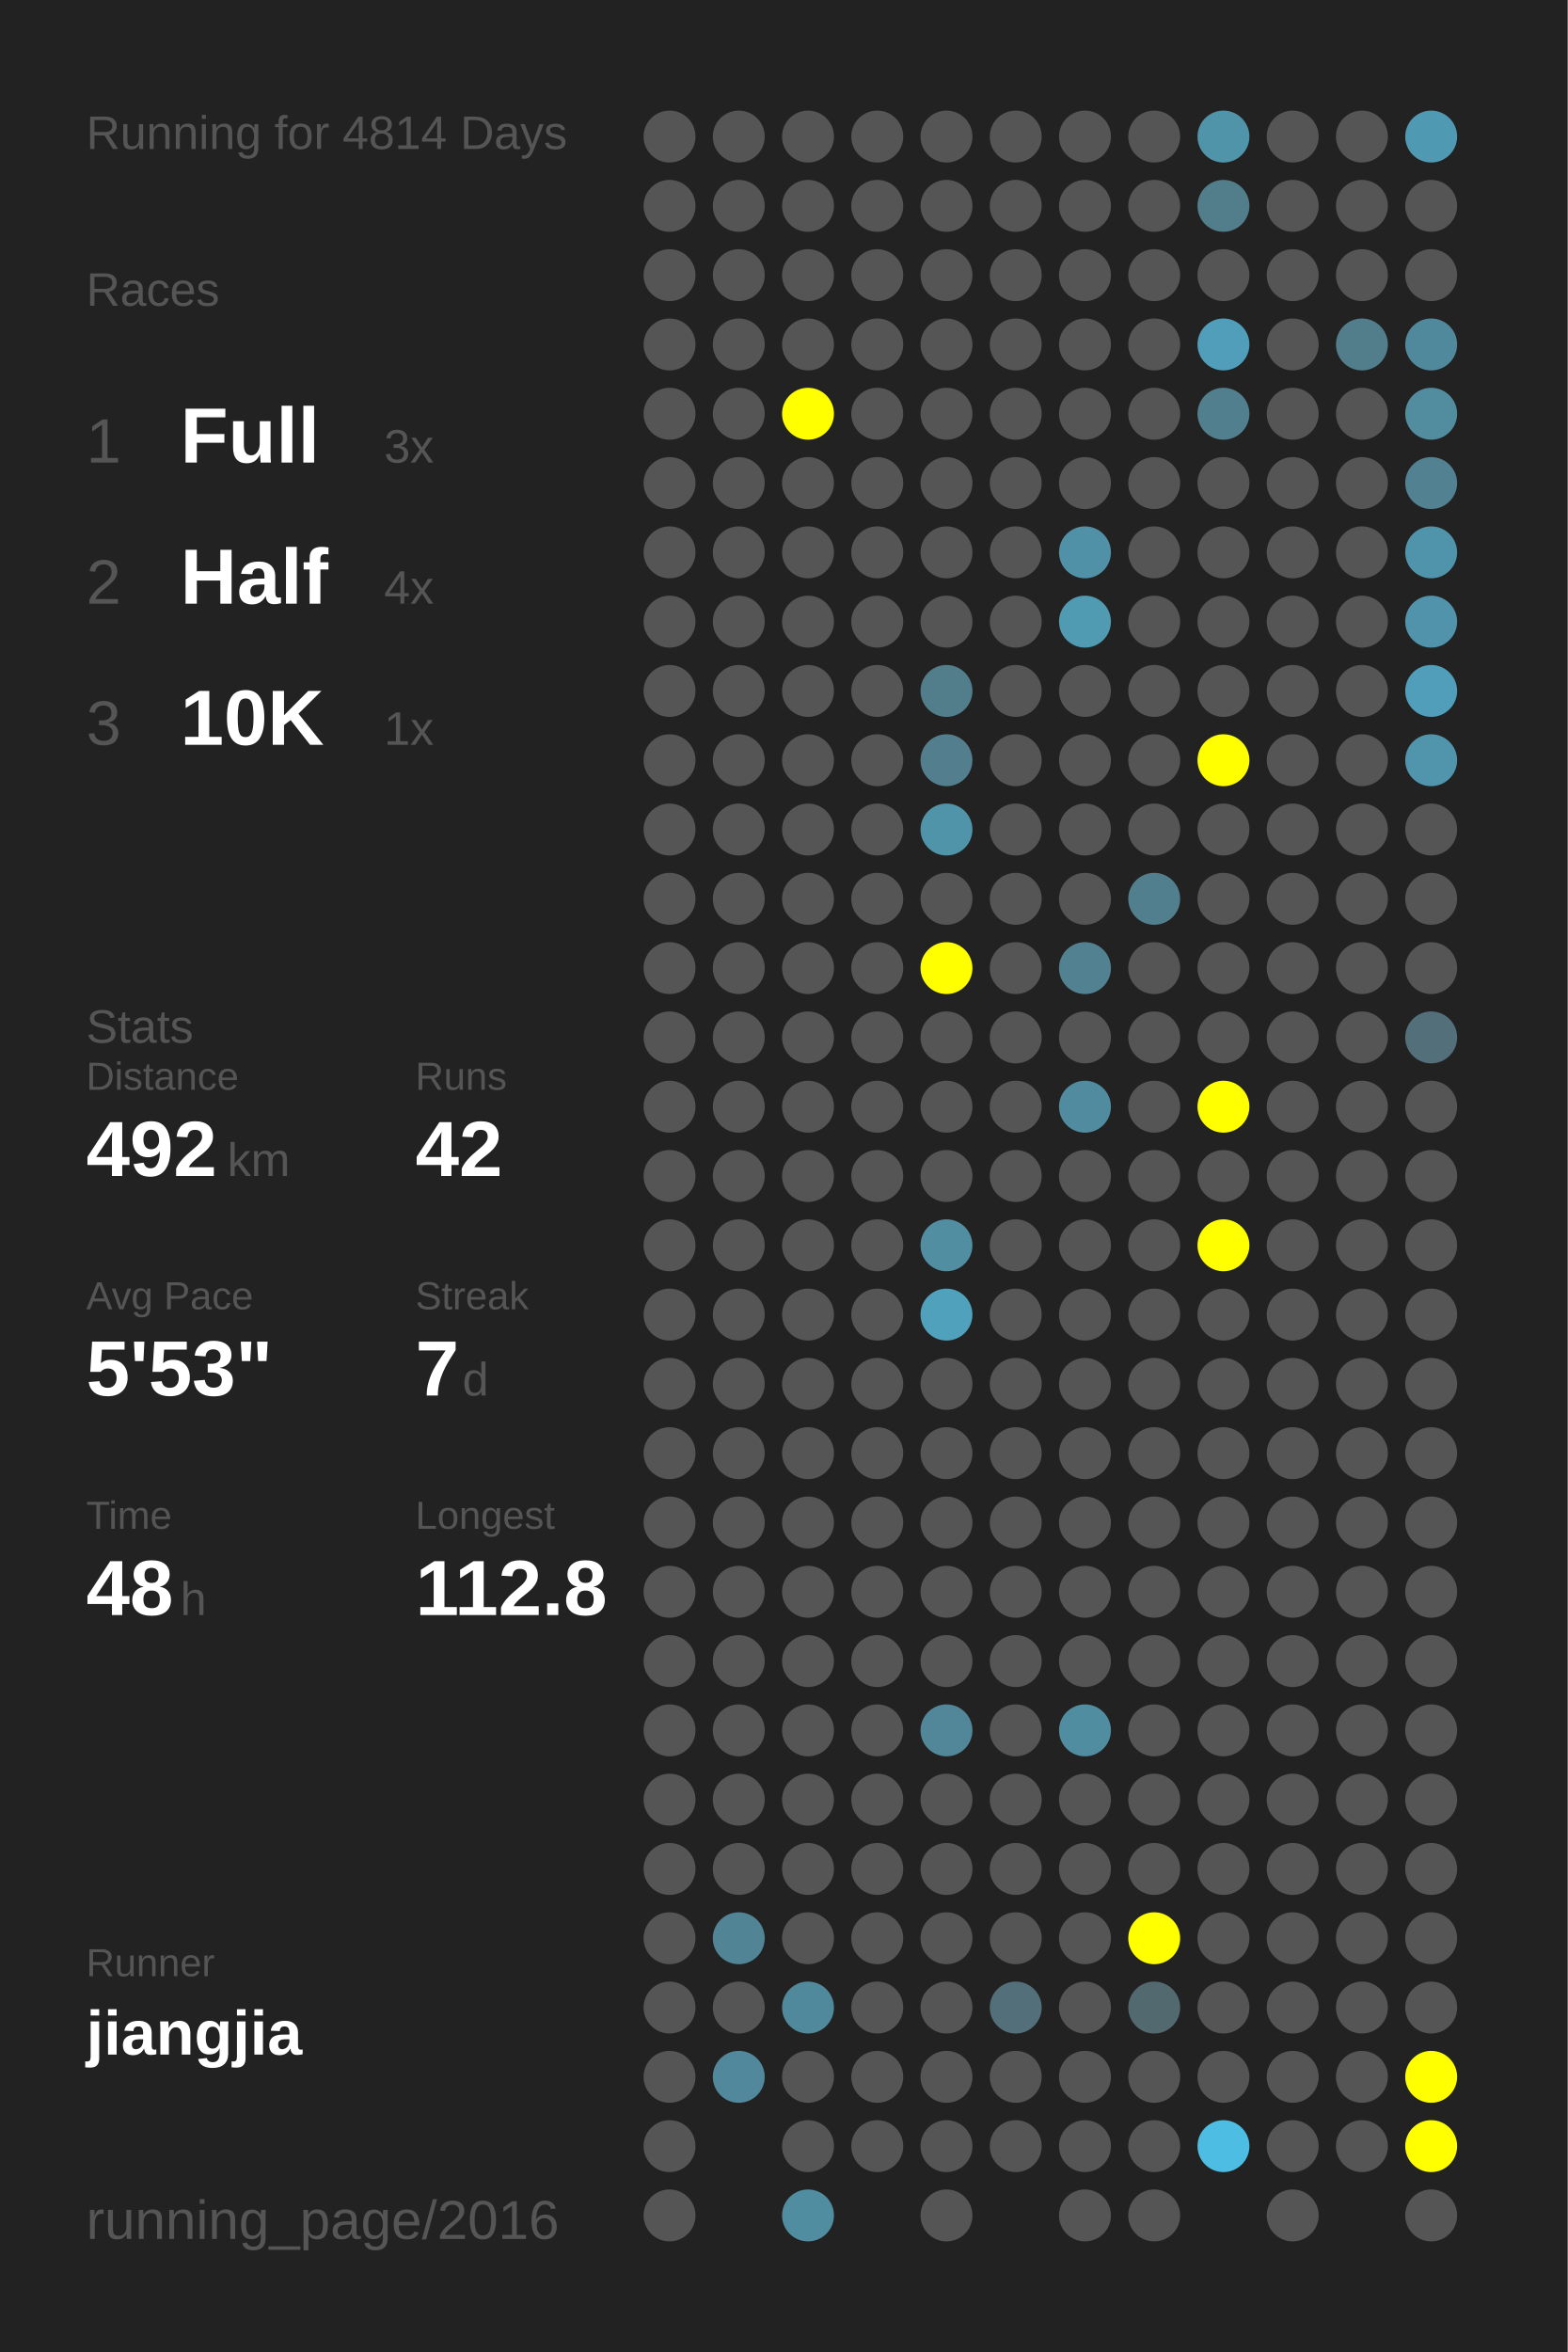
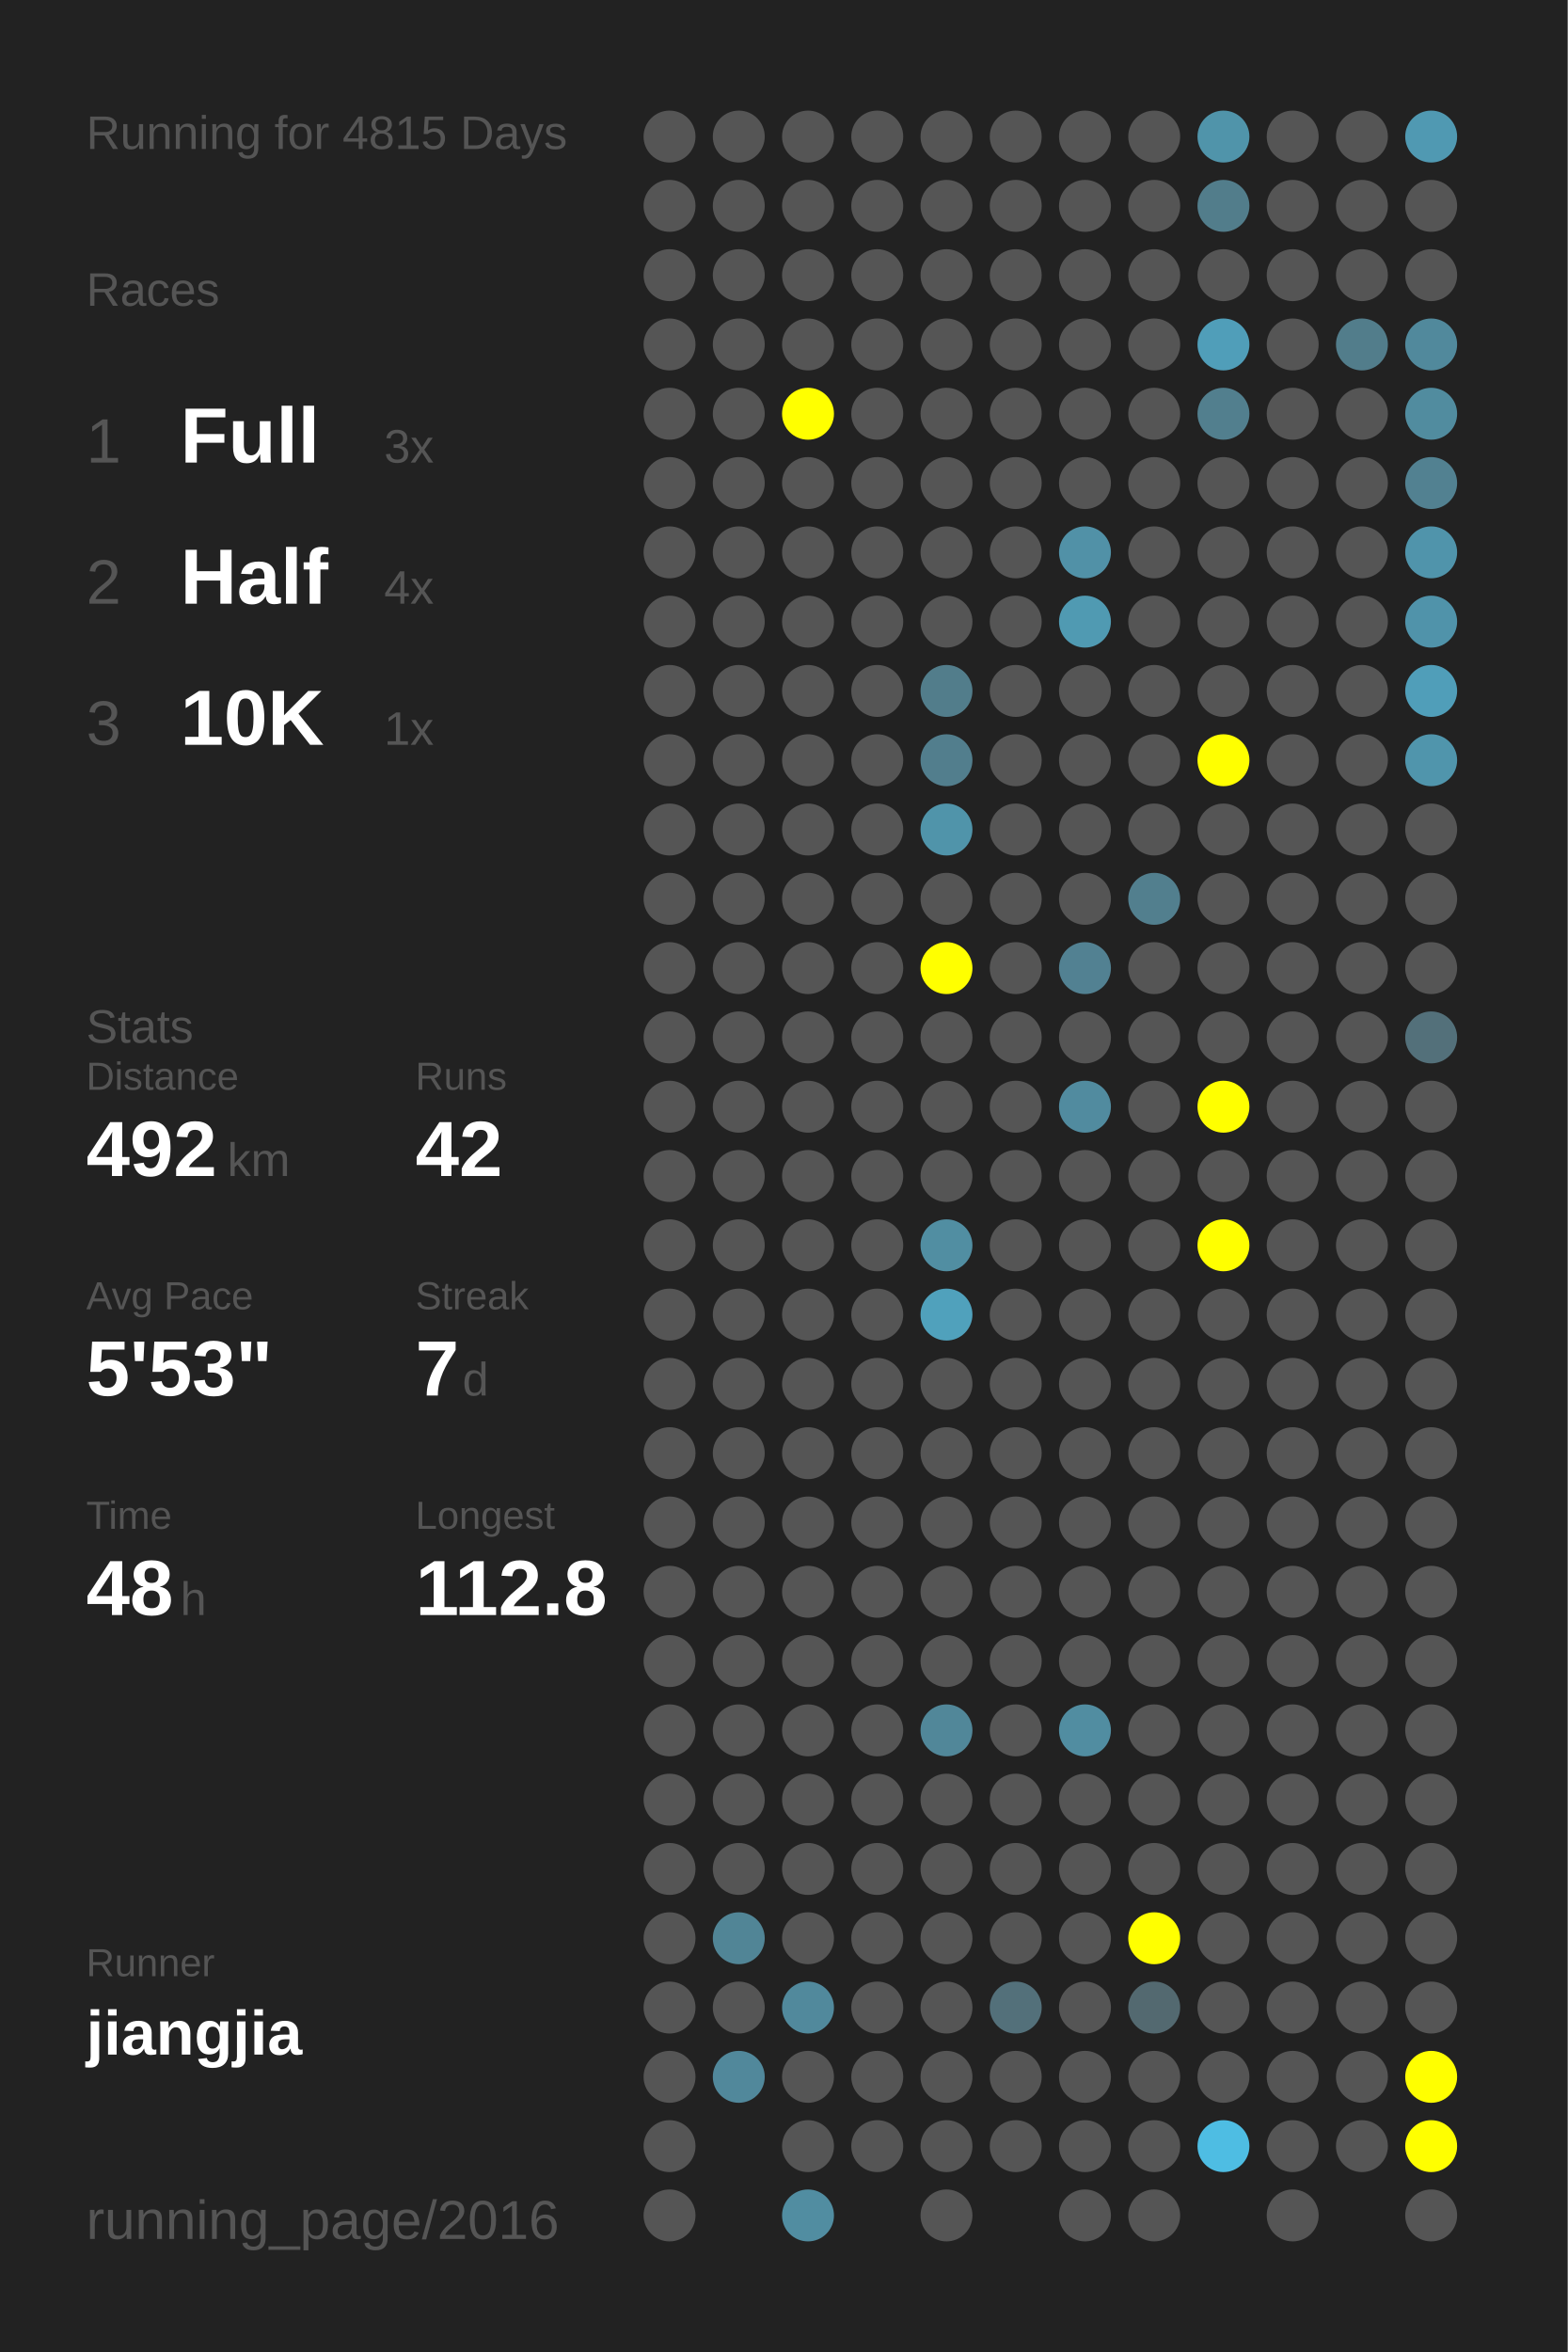
<svg xmlns="http://www.w3.org/2000/svg" baseProfile="full" height="300mm" version="1.1" viewBox="0,0,200,300" width="200mm">
  <defs />
  <rect fill="#222222" height="300" width="200" x="0" y="0" />
-   <text fill="#555555" style="font-size:6px; font-family:Arial;" x="11" y="19">Running for 4814 Days</text>
+   <text fill="#555555" style="font-size:6px; font-family:Arial;" x="11" y="19">Running for 4815 Days</text>
  <text fill="#555555" style="font-size:6px; font-family:Arial;" x="11" y="39">Races</text>
  <text fill="#555555" style="font-size:8px; font-family:Arial;" x="11" y="59">1</text>
  <text fill="#FFFFFF" style="font-size:10px; font-family:Arial; font-weight:bold;" x="23" y="59">Full</text>
  <text fill="#555555" style="font-size:6px; font-family:Arial;" x="49" y="59">3x</text>
  <text fill="#555555" style="font-size:8px; font-family:Arial;" x="11" y="77">2</text>
  <text fill="#FFFFFF" style="font-size:10px; font-family:Arial; font-weight:bold;" x="23" y="77">Half</text>
  <text fill="#555555" style="font-size:6px; font-family:Arial;" x="49" y="77">4x</text>
  <text fill="#555555" style="font-size:8px; font-family:Arial;" x="11" y="95">3</text>
  <text fill="#FFFFFF" style="font-size:10px; font-family:Arial; font-weight:bold;" x="23" y="95">10K</text>
  <text fill="#555555" style="font-size:6px; font-family:Arial;" x="49" y="95">1x</text>
  <text fill="#555555" style="font-size:6px; font-family:Arial;" x="11" y="133">Stats</text>
  <text fill="#555555" style="font-size:5px; font-family:Arial;" x="11" y="139">Distance</text>
  <text fill="#FFFFFF" style="font-size:10px; font-family:Arial; font-weight:bold;" x="11" y="150">492</text>
  <text fill="#555555" style="font-size:6px; font-family:Arial;" x="29" y="150">km</text>
  <text fill="#555555" style="font-size:5px; font-family:Arial;" x="53" y="139">Runs</text>
  <text fill="#FFFFFF" style="font-size:10px; font-family:Arial; font-weight:bold;" x="53" y="150">42</text>
  <text fill="#555555" style="font-size:5px; font-family:Arial;" x="11" y="167">Avg Pace</text>
  <text fill="#FFFFFF" style="font-size:10px; font-family:Arial; font-weight:bold;" x="11" y="178">5'53"</text>
  <text fill="#555555" style="font-size:5px; font-family:Arial;" x="53" y="167">Streak</text>
  <text fill="#FFFFFF" style="font-size:10px; font-family:Arial; font-weight:bold;" x="53" y="178">7</text>
  <text fill="#555555" style="font-size:6px; font-family:Arial;" x="59" y="178">d</text>
  <text fill="#555555" style="font-size:5px; font-family:Arial;" x="11" y="195">Time</text>
  <text fill="#FFFFFF" style="font-size:10px; font-family:Arial; font-weight:bold;" x="11" y="206">48</text>
  <text fill="#555555" style="font-size:6px; font-family:Arial;" x="23" y="206">h</text>
  <text fill="#555555" style="font-size:5px; font-family:Arial;" x="53" y="195">Longest</text>
  <text fill="#FFFFFF" style="font-size:10px; font-family:Arial; font-weight:bold;" x="53" y="206">112.8</text>
  <text fill="#555555" style="font-size:5px; font-family:Arial;" x="11" y="252.065">Runner</text>
  <text fill="#FFFFFF" style="font-size:8px; font-family:Arial; font-weight:bold;" x="11" y="262.065">jiangjia</text>
  <text fill="#555555" style="font-size:7px; font-family:Arial;" x="11" y="285.581">running_page/2016</text>
  <circle cx="85.417" cy="17.419" fill="#555555" r="3.312" />
  <circle cx="85.417" cy="26.258" fill="#555555" r="3.312" />
  <circle cx="85.417" cy="35.097" fill="#555555" r="3.312" />
  <circle cx="85.417" cy="43.935" fill="#555555" r="3.312" />
  <circle cx="85.417" cy="52.774" fill="#555555" r="3.312" />
  <circle cx="85.417" cy="61.613" fill="#555555" r="3.312" />
  <circle cx="85.417" cy="70.452" fill="#555555" r="3.312" />
  <circle cx="85.417" cy="79.29" fill="#555555" r="3.312" />
  <circle cx="85.417" cy="88.129" fill="#555555" r="3.312" />
  <circle cx="85.417" cy="96.968" fill="#555555" r="3.312" />
  <circle cx="85.417" cy="105.806" fill="#555555" r="3.312" />
  <circle cx="85.417" cy="114.645" fill="#555555" r="3.312" />
  <circle cx="85.417" cy="123.484" fill="#555555" r="3.312" />
  <circle cx="85.417" cy="132.323" fill="#555555" r="3.312" />
  <circle cx="85.417" cy="141.161" fill="#555555" r="3.312" />
  <circle cx="85.417" cy="150" fill="#555555" r="3.312" />
  <circle cx="85.417" cy="158.839" fill="#555555" r="3.312" />
  <circle cx="85.417" cy="167.677" fill="#555555" r="3.312" />
  <circle cx="85.417" cy="176.516" fill="#555555" r="3.312" />
  <circle cx="85.417" cy="185.355" fill="#555555" r="3.312" />
  <circle cx="85.417" cy="194.194" fill="#555555" r="3.312" />
  <circle cx="85.417" cy="203.032" fill="#555555" r="3.312" />
  <circle cx="85.417" cy="211.871" fill="#555555" r="3.312" />
  <circle cx="85.417" cy="220.71" fill="#555555" r="3.312" />
  <circle cx="85.417" cy="229.548" fill="#555555" r="3.312" />
  <circle cx="85.417" cy="238.387" fill="#555555" r="3.312" />
  <circle cx="85.417" cy="247.226" fill="#555555" r="3.312" />
  <circle cx="85.417" cy="256.065" fill="#555555" r="3.312" />
  <circle cx="85.417" cy="264.903" fill="#555555" r="3.312" />
  <circle cx="85.417" cy="273.742" fill="#555555" r="3.312" />
  <circle cx="85.417" cy="282.581" fill="#555555" r="3.312" />
  <circle cx="94.25" cy="17.419" fill="#555555" r="3.312" />
  <circle cx="94.25" cy="26.258" fill="#555555" r="3.312" />
  <circle cx="94.25" cy="35.097" fill="#555555" r="3.312" />
  <circle cx="94.25" cy="43.935" fill="#555555" r="3.312" />
  <circle cx="94.25" cy="52.774" fill="#555555" r="3.312" />
  <circle cx="94.25" cy="61.613" fill="#555555" r="3.312" />
  <circle cx="94.25" cy="70.452" fill="#555555" r="3.312" />
  <circle cx="94.25" cy="79.29" fill="#555555" r="3.312" />
  <circle cx="94.25" cy="88.129" fill="#555555" r="3.312" />
  <circle cx="94.25" cy="96.968" fill="#555555" r="3.312" />
  <circle cx="94.25" cy="105.806" fill="#555555" r="3.312" />
  <circle cx="94.25" cy="114.645" fill="#555555" r="3.312" />
  <circle cx="94.25" cy="123.484" fill="#555555" r="3.312" />
  <circle cx="94.25" cy="132.323" fill="#555555" r="3.312" />
  <circle cx="94.25" cy="141.161" fill="#555555" r="3.312" />
  <circle cx="94.25" cy="150" fill="#555555" r="3.312" />
  <circle cx="94.25" cy="158.839" fill="#555555" r="3.312" />
  <circle cx="94.25" cy="167.677" fill="#555555" r="3.312" />
  <circle cx="94.25" cy="176.516" fill="#555555" r="3.312" />
  <circle cx="94.25" cy="185.355" fill="#555555" r="3.312" />
  <circle cx="94.25" cy="194.194" fill="#555555" r="3.312" />
  <circle cx="94.25" cy="203.032" fill="#555555" r="3.312" />
  <circle cx="94.25" cy="211.871" fill="#555555" r="3.312" />
  <circle cx="94.25" cy="220.71" fill="#555555" r="3.312" />
  <circle cx="94.25" cy="229.548" fill="#555555" r="3.312" />
  <circle cx="94.25" cy="238.387" fill="#555555" r="3.312" />
  <circle cx="94.25" cy="247.226" fill="#518596" r="3.312" />
  <circle cx="94.25" cy="256.065" fill="#555555" r="3.312" />
  <circle cx="94.25" cy="264.903" fill="#51889b" r="3.312" />
  <circle cx="103.083" cy="17.419" fill="#555555" r="3.312" />
  <circle cx="103.083" cy="26.258" fill="#555555" r="3.312" />
  <circle cx="103.083" cy="35.097" fill="#555555" r="3.312" />
  <circle cx="103.083" cy="43.935" fill="#555555" r="3.312" />
  <circle cx="103.083" cy="52.774" fill="#FFFF00" r="3.312" />
  <circle cx="103.083" cy="61.613" fill="#555555" r="3.312" />
  <circle cx="103.083" cy="70.452" fill="#555555" r="3.312" />
  <circle cx="103.083" cy="79.29" fill="#555555" r="3.312" />
  <circle cx="103.083" cy="88.129" fill="#555555" r="3.312" />
  <circle cx="103.083" cy="96.968" fill="#555555" r="3.312" />
  <circle cx="103.083" cy="105.806" fill="#555555" r="3.312" />
  <circle cx="103.083" cy="114.645" fill="#555555" r="3.312" />
  <circle cx="103.083" cy="123.484" fill="#555555" r="3.312" />
  <circle cx="103.083" cy="132.323" fill="#555555" r="3.312" />
  <circle cx="103.083" cy="141.161" fill="#555555" r="3.312" />
  <circle cx="103.083" cy="150" fill="#555555" r="3.312" />
  <circle cx="103.083" cy="158.839" fill="#555555" r="3.312" />
  <circle cx="103.083" cy="167.677" fill="#555555" r="3.312" />
  <circle cx="103.083" cy="176.516" fill="#555555" r="3.312" />
  <circle cx="103.083" cy="185.355" fill="#555555" r="3.312" />
  <circle cx="103.083" cy="194.194" fill="#555555" r="3.312" />
  <circle cx="103.083" cy="203.032" fill="#555555" r="3.312" />
  <circle cx="103.083" cy="211.871" fill="#555555" r="3.312" />
  <circle cx="103.083" cy="220.71" fill="#555555" r="3.312" />
  <circle cx="103.083" cy="229.548" fill="#555555" r="3.312" />
  <circle cx="103.083" cy="238.387" fill="#555555" r="3.312" />
  <circle cx="103.083" cy="247.226" fill="#555555" r="3.312" />
  <circle cx="103.083" cy="256.065" fill="#51899c" r="3.312" />
  <circle cx="103.083" cy="264.903" fill="#555555" r="3.312" />
  <circle cx="103.083" cy="273.742" fill="#555555" r="3.312" />
  <circle cx="103.083" cy="282.581" fill="#518da1" r="3.312" />
  <circle cx="111.917" cy="17.419" fill="#555555" r="3.312" />
  <circle cx="111.917" cy="26.258" fill="#555555" r="3.312" />
  <circle cx="111.917" cy="35.097" fill="#555555" r="3.312" />
  <circle cx="111.917" cy="43.935" fill="#555555" r="3.312" />
  <circle cx="111.917" cy="52.774" fill="#555555" r="3.312" />
  <circle cx="111.917" cy="61.613" fill="#555555" r="3.312" />
  <circle cx="111.917" cy="70.452" fill="#555555" r="3.312" />
  <circle cx="111.917" cy="79.29" fill="#555555" r="3.312" />
  <circle cx="111.917" cy="88.129" fill="#555555" r="3.312" />
  <circle cx="111.917" cy="96.968" fill="#555555" r="3.312" />
  <circle cx="111.917" cy="105.806" fill="#555555" r="3.312" />
  <circle cx="111.917" cy="114.645" fill="#555555" r="3.312" />
  <circle cx="111.917" cy="123.484" fill="#555555" r="3.312" />
  <circle cx="111.917" cy="132.323" fill="#555555" r="3.312" />
  <circle cx="111.917" cy="141.161" fill="#555555" r="3.312" />
  <circle cx="111.917" cy="150" fill="#555555" r="3.312" />
  <circle cx="111.917" cy="158.839" fill="#555555" r="3.312" />
  <circle cx="111.917" cy="167.677" fill="#555555" r="3.312" />
  <circle cx="111.917" cy="176.516" fill="#555555" r="3.312" />
  <circle cx="111.917" cy="185.355" fill="#555555" r="3.312" />
  <circle cx="111.917" cy="194.194" fill="#555555" r="3.312" />
  <circle cx="111.917" cy="203.032" fill="#555555" r="3.312" />
  <circle cx="111.917" cy="211.871" fill="#555555" r="3.312" />
  <circle cx="111.917" cy="220.71" fill="#555555" r="3.312" />
  <circle cx="111.917" cy="229.548" fill="#555555" r="3.312" />
  <circle cx="111.917" cy="238.387" fill="#555555" r="3.312" />
  <circle cx="111.917" cy="247.226" fill="#555555" r="3.312" />
  <circle cx="111.917" cy="256.065" fill="#555555" r="3.312" />
  <circle cx="111.917" cy="264.903" fill="#555555" r="3.312" />
  <circle cx="111.917" cy="273.742" fill="#555555" r="3.312" />
  <circle cx="120.75" cy="17.419" fill="#555555" r="3.312" />
  <circle cx="120.75" cy="26.258" fill="#555555" r="3.312" />
  <circle cx="120.75" cy="35.097" fill="#555555" r="3.312" />
  <circle cx="120.75" cy="43.935" fill="#555555" r="3.312" />
  <circle cx="120.75" cy="52.774" fill="#555555" r="3.312" />
  <circle cx="120.75" cy="61.613" fill="#555555" r="3.312" />
  <circle cx="120.75" cy="70.452" fill="#555555" r="3.312" />
  <circle cx="120.75" cy="79.29" fill="#555555" r="3.312" />
  <circle cx="120.75" cy="88.129" fill="#527d8b" r="3.312" />
  <circle cx="120.75" cy="96.968" fill="#527e8d" r="3.312" />
  <circle cx="120.75" cy="105.806" fill="#5094aa" r="3.312" />
  <circle cx="120.75" cy="114.645" fill="#555555" r="3.312" />
  <circle cx="120.75" cy="123.484" fill="#FFFF00" r="3.312" />
  <circle cx="120.75" cy="132.323" fill="#555555" r="3.312" />
  <circle cx="120.75" cy="141.161" fill="#555555" r="3.312" />
  <circle cx="120.75" cy="150" fill="#555555" r="3.312" />
  <circle cx="120.75" cy="158.839" fill="#518ea2" r="3.312" />
  <circle cx="120.75" cy="167.677" fill="#50a1bc" r="3.312" />
  <circle cx="120.75" cy="176.516" fill="#555555" r="3.312" />
  <circle cx="120.75" cy="185.355" fill="#555555" r="3.312" />
  <circle cx="120.75" cy="194.194" fill="#555555" r="3.312" />
  <circle cx="120.75" cy="203.032" fill="#555555" r="3.312" />
  <circle cx="120.75" cy="211.871" fill="#555555" r="3.312" />
  <circle cx="120.75" cy="220.71" fill="#518799" r="3.312" />
  <circle cx="120.75" cy="229.548" fill="#555555" r="3.312" />
  <circle cx="120.75" cy="238.387" fill="#555555" r="3.312" />
  <circle cx="120.75" cy="247.226" fill="#555555" r="3.312" />
  <circle cx="120.75" cy="256.065" fill="#555555" r="3.312" />
  <circle cx="120.75" cy="264.903" fill="#555555" r="3.312" />
  <circle cx="120.75" cy="273.742" fill="#555555" r="3.312" />
  <circle cx="120.75" cy="282.581" fill="#555555" r="3.312" />
  <circle cx="129.583" cy="17.419" fill="#555555" r="3.312" />
  <circle cx="129.583" cy="26.258" fill="#555555" r="3.312" />
  <circle cx="129.583" cy="35.097" fill="#555555" r="3.312" />
  <circle cx="129.583" cy="43.935" fill="#555555" r="3.312" />
  <circle cx="129.583" cy="52.774" fill="#555555" r="3.312" />
  <circle cx="129.583" cy="61.613" fill="#555555" r="3.312" />
  <circle cx="129.583" cy="70.452" fill="#555555" r="3.312" />
  <circle cx="129.583" cy="79.29" fill="#555555" r="3.312" />
  <circle cx="129.583" cy="88.129" fill="#555555" r="3.312" />
  <circle cx="129.583" cy="96.968" fill="#555555" r="3.312" />
  <circle cx="129.583" cy="105.806" fill="#555555" r="3.312" />
  <circle cx="129.583" cy="114.645" fill="#555555" r="3.312" />
  <circle cx="129.583" cy="123.484" fill="#555555" r="3.312" />
  <circle cx="129.583" cy="132.323" fill="#555555" r="3.312" />
  <circle cx="129.583" cy="141.161" fill="#555555" r="3.312" />
  <circle cx="129.583" cy="150" fill="#555555" r="3.312" />
  <circle cx="129.583" cy="158.839" fill="#555555" r="3.312" />
  <circle cx="129.583" cy="167.677" fill="#555555" r="3.312" />
  <circle cx="129.583" cy="176.516" fill="#555555" r="3.312" />
  <circle cx="129.583" cy="185.355" fill="#555555" r="3.312" />
  <circle cx="129.583" cy="194.194" fill="#555555" r="3.312" />
  <circle cx="129.583" cy="203.032" fill="#555555" r="3.312" />
  <circle cx="129.583" cy="211.871" fill="#555555" r="3.312" />
  <circle cx="129.583" cy="220.71" fill="#555555" r="3.312" />
  <circle cx="129.583" cy="229.548" fill="#555555" r="3.312" />
  <circle cx="129.583" cy="238.387" fill="#555555" r="3.312" />
  <circle cx="129.583" cy="247.226" fill="#555555" r="3.312" />
  <circle cx="129.583" cy="256.065" fill="#53707a" r="3.312" />
  <circle cx="129.583" cy="264.903" fill="#555555" r="3.312" />
  <circle cx="129.583" cy="273.742" fill="#555555" r="3.312" />
  <circle cx="138.417" cy="17.419" fill="#555555" r="3.312" />
  <circle cx="138.417" cy="26.258" fill="#555555" r="3.312" />
  <circle cx="138.417" cy="35.097" fill="#555555" r="3.312" />
  <circle cx="138.417" cy="43.935" fill="#555555" r="3.312" />
  <circle cx="138.417" cy="52.774" fill="#555555" r="3.312" />
  <circle cx="138.417" cy="61.613" fill="#555555" r="3.312" />
  <circle cx="138.417" cy="70.452" fill="#5191a7" r="3.312" />
  <circle cx="138.417" cy="79.29" fill="#509ab2" r="3.312" />
  <circle cx="138.417" cy="88.129" fill="#555555" r="3.312" />
  <circle cx="138.417" cy="96.968" fill="#555555" r="3.312" />
  <circle cx="138.417" cy="105.806" fill="#555555" r="3.312" />
  <circle cx="138.417" cy="114.645" fill="#555555" r="3.312" />
  <circle cx="138.417" cy="123.484" fill="#528192" r="3.312" />
  <circle cx="138.417" cy="132.323" fill="#555555" r="3.312" />
  <circle cx="138.417" cy="141.161" fill="#518b9f" r="3.312" />
  <circle cx="138.417" cy="150" fill="#555555" r="3.312" />
  <circle cx="138.417" cy="158.839" fill="#555555" r="3.312" />
  <circle cx="138.417" cy="167.677" fill="#555555" r="3.312" />
  <circle cx="138.417" cy="176.516" fill="#555555" r="3.312" />
  <circle cx="138.417" cy="185.355" fill="#555555" r="3.312" />
  <circle cx="138.417" cy="194.194" fill="#555555" r="3.312" />
  <circle cx="138.417" cy="203.032" fill="#555555" r="3.312" />
  <circle cx="138.417" cy="211.871" fill="#555555" r="3.312" />
  <circle cx="138.417" cy="220.71" fill="#518da1" r="3.312" />
  <circle cx="138.417" cy="229.548" fill="#555555" r="3.312" />
  <circle cx="138.417" cy="238.387" fill="#555555" r="3.312" />
  <circle cx="138.417" cy="247.226" fill="#555555" r="3.312" />
  <circle cx="138.417" cy="256.065" fill="#555555" r="3.312" />
  <circle cx="138.417" cy="264.903" fill="#555555" r="3.312" />
  <circle cx="138.417" cy="273.742" fill="#555555" r="3.312" />
  <circle cx="138.417" cy="282.581" fill="#555555" r="3.312" />
  <circle cx="147.25" cy="17.419" fill="#555555" r="3.312" />
  <circle cx="147.25" cy="26.258" fill="#555555" r="3.312" />
  <circle cx="147.25" cy="35.097" fill="#555555" r="3.312" />
  <circle cx="147.25" cy="43.935" fill="#555555" r="3.312" />
  <circle cx="147.25" cy="52.774" fill="#555555" r="3.312" />
  <circle cx="147.25" cy="61.613" fill="#555555" r="3.312" />
  <circle cx="147.25" cy="70.452" fill="#555555" r="3.312" />
  <circle cx="147.25" cy="79.29" fill="#555555" r="3.312" />
  <circle cx="147.25" cy="88.129" fill="#555555" r="3.312" />
  <circle cx="147.25" cy="96.968" fill="#555555" r="3.312" />
  <circle cx="147.25" cy="105.806" fill="#555555" r="3.312" />
  <circle cx="147.25" cy="114.645" fill="#527f8e" r="3.312" />
  <circle cx="147.25" cy="123.484" fill="#555555" r="3.312" />
  <circle cx="147.25" cy="132.323" fill="#555555" r="3.312" />
  <circle cx="147.25" cy="141.161" fill="#555555" r="3.312" />
  <circle cx="147.25" cy="150" fill="#555555" r="3.312" />
  <circle cx="147.25" cy="158.839" fill="#555555" r="3.312" />
  <circle cx="147.25" cy="167.677" fill="#555555" r="3.312" />
  <circle cx="147.25" cy="176.516" fill="#555555" r="3.312" />
  <circle cx="147.25" cy="185.355" fill="#555555" r="3.312" />
  <circle cx="147.25" cy="194.194" fill="#555555" r="3.312" />
  <circle cx="147.25" cy="203.032" fill="#555555" r="3.312" />
  <circle cx="147.25" cy="211.871" fill="#555555" r="3.312" />
  <circle cx="147.25" cy="220.71" fill="#555555" r="3.312" />
  <circle cx="147.25" cy="229.548" fill="#555555" r="3.312" />
  <circle cx="147.25" cy="238.387" fill="#555555" r="3.312" />
  <circle cx="147.25" cy="247.226" fill="#FFFF00" r="3.312" />
  <circle cx="147.25" cy="256.065" fill="#536970" r="3.312" />
  <circle cx="147.25" cy="264.903" fill="#555555" r="3.312" />
  <circle cx="147.25" cy="273.742" fill="#555555" r="3.312" />
  <circle cx="147.25" cy="282.581" fill="#555555" r="3.312" />
  <circle cx="156.083" cy="17.419" fill="#5094aa" r="3.312" />
  <circle cx="156.083" cy="26.258" fill="#527d8b" r="3.312" />
  <circle cx="156.083" cy="35.097" fill="#555555" r="3.312" />
  <circle cx="156.083" cy="43.935" fill="#509eb9" r="3.312" />
  <circle cx="156.083" cy="52.774" fill="#527f8e" r="3.312" />
  <circle cx="156.083" cy="61.613" fill="#555555" r="3.312" />
  <circle cx="156.083" cy="70.452" fill="#555555" r="3.312" />
  <circle cx="156.083" cy="79.29" fill="#555555" r="3.312" />
  <circle cx="156.083" cy="88.129" fill="#555555" r="3.312" />
  <circle cx="156.083" cy="96.968" fill="#FFFF00" r="3.312" />
  <circle cx="156.083" cy="105.806" fill="#555555" r="3.312" />
  <circle cx="156.083" cy="114.645" fill="#555555" r="3.312" />
  <circle cx="156.083" cy="123.484" fill="#555555" r="3.312" />
  <circle cx="156.083" cy="132.323" fill="#555555" r="3.312" />
  <circle cx="156.083" cy="141.161" fill="#FFFF00" r="3.312" />
  <circle cx="156.083" cy="150" fill="#555555" r="3.312" />
  <circle cx="156.083" cy="158.839" fill="#FFFF00" r="3.312" />
  <circle cx="156.083" cy="167.677" fill="#555555" r="3.312" />
  <circle cx="156.083" cy="176.516" fill="#555555" r="3.312" />
  <circle cx="156.083" cy="185.355" fill="#555555" r="3.312" />
  <circle cx="156.083" cy="194.194" fill="#555555" r="3.312" />
  <circle cx="156.083" cy="203.032" fill="#555555" r="3.312" />
  <circle cx="156.083" cy="211.871" fill="#555555" r="3.312" />
  <circle cx="156.083" cy="220.71" fill="#555555" r="3.312" />
  <circle cx="156.083" cy="229.548" fill="#555555" r="3.312" />
  <circle cx="156.083" cy="238.387" fill="#555555" r="3.312" />
  <circle cx="156.083" cy="247.226" fill="#555555" r="3.312" />
  <circle cx="156.083" cy="256.065" fill="#555555" r="3.312" />
  <circle cx="156.083" cy="264.903" fill="#555555" r="3.312" />
  <circle cx="156.083" cy="273.742" fill="#4ebde3" r="3.312" />
  <circle cx="164.917" cy="17.419" fill="#555555" r="3.312" />
  <circle cx="164.917" cy="26.258" fill="#555555" r="3.312" />
  <circle cx="164.917" cy="35.097" fill="#555555" r="3.312" />
  <circle cx="164.917" cy="43.935" fill="#555555" r="3.312" />
  <circle cx="164.917" cy="52.774" fill="#555555" r="3.312" />
  <circle cx="164.917" cy="61.613" fill="#555555" r="3.312" />
  <circle cx="164.917" cy="70.452" fill="#555555" r="3.312" />
  <circle cx="164.917" cy="79.29" fill="#555555" r="3.312" />
  <circle cx="164.917" cy="88.129" fill="#555555" r="3.312" />
  <circle cx="164.917" cy="96.968" fill="#555555" r="3.312" />
  <circle cx="164.917" cy="105.806" fill="#555555" r="3.312" />
  <circle cx="164.917" cy="114.645" fill="#555555" r="3.312" />
  <circle cx="164.917" cy="123.484" fill="#555555" r="3.312" />
  <circle cx="164.917" cy="132.323" fill="#555555" r="3.312" />
  <circle cx="164.917" cy="141.161" fill="#555555" r="3.312" />
  <circle cx="164.917" cy="150" fill="#555555" r="3.312" />
  <circle cx="164.917" cy="158.839" fill="#555555" r="3.312" />
  <circle cx="164.917" cy="167.677" fill="#555555" r="3.312" />
  <circle cx="164.917" cy="176.516" fill="#555555" r="3.312" />
  <circle cx="164.917" cy="185.355" fill="#555555" r="3.312" />
  <circle cx="164.917" cy="194.194" fill="#555555" r="3.312" />
  <circle cx="164.917" cy="203.032" fill="#555555" r="3.312" />
  <circle cx="164.917" cy="211.871" fill="#555555" r="3.312" />
  <circle cx="164.917" cy="220.71" fill="#555555" r="3.312" />
  <circle cx="164.917" cy="229.548" fill="#555555" r="3.312" />
  <circle cx="164.917" cy="238.387" fill="#555555" r="3.312" />
  <circle cx="164.917" cy="247.226" fill="#555555" r="3.312" />
  <circle cx="164.917" cy="256.065" fill="#555555" r="3.312" />
  <circle cx="164.917" cy="264.903" fill="#555555" r="3.312" />
  <circle cx="164.917" cy="273.742" fill="#555555" r="3.312" />
  <circle cx="164.917" cy="282.581" fill="#555555" r="3.312" />
  <circle cx="173.75" cy="17.419" fill="#555555" r="3.312" />
  <circle cx="173.75" cy="26.258" fill="#555555" r="3.312" />
  <circle cx="173.75" cy="35.097" fill="#555555" r="3.312" />
  <circle cx="173.75" cy="43.935" fill="#527d8b" r="3.312" />
  <circle cx="173.75" cy="52.774" fill="#555555" r="3.312" />
  <circle cx="173.75" cy="61.613" fill="#555555" r="3.312" />
  <circle cx="173.75" cy="70.452" fill="#555555" r="3.312" />
  <circle cx="173.75" cy="79.29" fill="#555555" r="3.312" />
  <circle cx="173.75" cy="88.129" fill="#555555" r="3.312" />
  <circle cx="173.75" cy="96.968" fill="#555555" r="3.312" />
  <circle cx="173.75" cy="105.806" fill="#555555" r="3.312" />
  <circle cx="173.75" cy="114.645" fill="#555555" r="3.312" />
  <circle cx="173.75" cy="123.484" fill="#555555" r="3.312" />
  <circle cx="173.75" cy="132.323" fill="#555555" r="3.312" />
  <circle cx="173.75" cy="141.161" fill="#555555" r="3.312" />
  <circle cx="173.75" cy="150" fill="#555555" r="3.312" />
  <circle cx="173.75" cy="158.839" fill="#555555" r="3.312" />
  <circle cx="173.75" cy="167.677" fill="#555555" r="3.312" />
  <circle cx="173.75" cy="176.516" fill="#555555" r="3.312" />
  <circle cx="173.75" cy="185.355" fill="#555555" r="3.312" />
  <circle cx="173.75" cy="194.194" fill="#555555" r="3.312" />
  <circle cx="173.75" cy="203.032" fill="#555555" r="3.312" />
  <circle cx="173.75" cy="211.871" fill="#555555" r="3.312" />
  <circle cx="173.75" cy="220.71" fill="#555555" r="3.312" />
  <circle cx="173.75" cy="229.548" fill="#555555" r="3.312" />
  <circle cx="173.75" cy="238.387" fill="#555555" r="3.312" />
  <circle cx="173.75" cy="247.226" fill="#555555" r="3.312" />
  <circle cx="173.75" cy="256.065" fill="#555555" r="3.312" />
  <circle cx="173.75" cy="264.903" fill="#555555" r="3.312" />
  <circle cx="173.75" cy="273.742" fill="#555555" r="3.312" />
  <circle cx="182.583" cy="17.419" fill="#5099b2" r="3.312" />
  <circle cx="182.583" cy="26.258" fill="#555555" r="3.312" />
  <circle cx="182.583" cy="35.097" fill="#555555" r="3.312" />
  <circle cx="182.583" cy="43.935" fill="#51899c" r="3.312" />
  <circle cx="182.583" cy="52.774" fill="#518c9f" r="3.312" />
  <circle cx="182.583" cy="61.613" fill="#528191" r="3.312" />
  <circle cx="182.583" cy="70.452" fill="#5094ab" r="3.312" />
  <circle cx="182.583" cy="79.29" fill="#5093aa" r="3.312" />
  <circle cx="182.583" cy="88.129" fill="#509eb9" r="3.312" />
  <circle cx="182.583" cy="96.968" fill="#5095ac" r="3.312" />
  <circle cx="182.583" cy="105.806" fill="#555555" r="3.312" />
  <circle cx="182.583" cy="114.645" fill="#555555" r="3.312" />
  <circle cx="182.583" cy="123.484" fill="#555555" r="3.312" />
  <circle cx="182.583" cy="132.323" fill="#53707a" r="3.312" />
  <circle cx="182.583" cy="141.161" fill="#555555" r="3.312" />
  <circle cx="182.583" cy="150" fill="#555555" r="3.312" />
  <circle cx="182.583" cy="158.839" fill="#555555" r="3.312" />
  <circle cx="182.583" cy="167.677" fill="#555555" r="3.312" />
  <circle cx="182.583" cy="176.516" fill="#555555" r="3.312" />
  <circle cx="182.583" cy="185.355" fill="#555555" r="3.312" />
  <circle cx="182.583" cy="194.194" fill="#555555" r="3.312" />
  <circle cx="182.583" cy="203.032" fill="#555555" r="3.312" />
  <circle cx="182.583" cy="211.871" fill="#555555" r="3.312" />
  <circle cx="182.583" cy="220.71" fill="#555555" r="3.312" />
  <circle cx="182.583" cy="229.548" fill="#555555" r="3.312" />
  <circle cx="182.583" cy="238.387" fill="#555555" r="3.312" />
  <circle cx="182.583" cy="247.226" fill="#555555" r="3.312" />
  <circle cx="182.583" cy="256.065" fill="#555555" r="3.312" />
  <circle cx="182.583" cy="264.903" fill="#FFFF00" r="3.312" />
  <circle cx="182.583" cy="273.742" fill="#FFFF00" r="3.312" />
  <circle cx="182.583" cy="282.581" fill="#555555" r="3.312" />
</svg>
